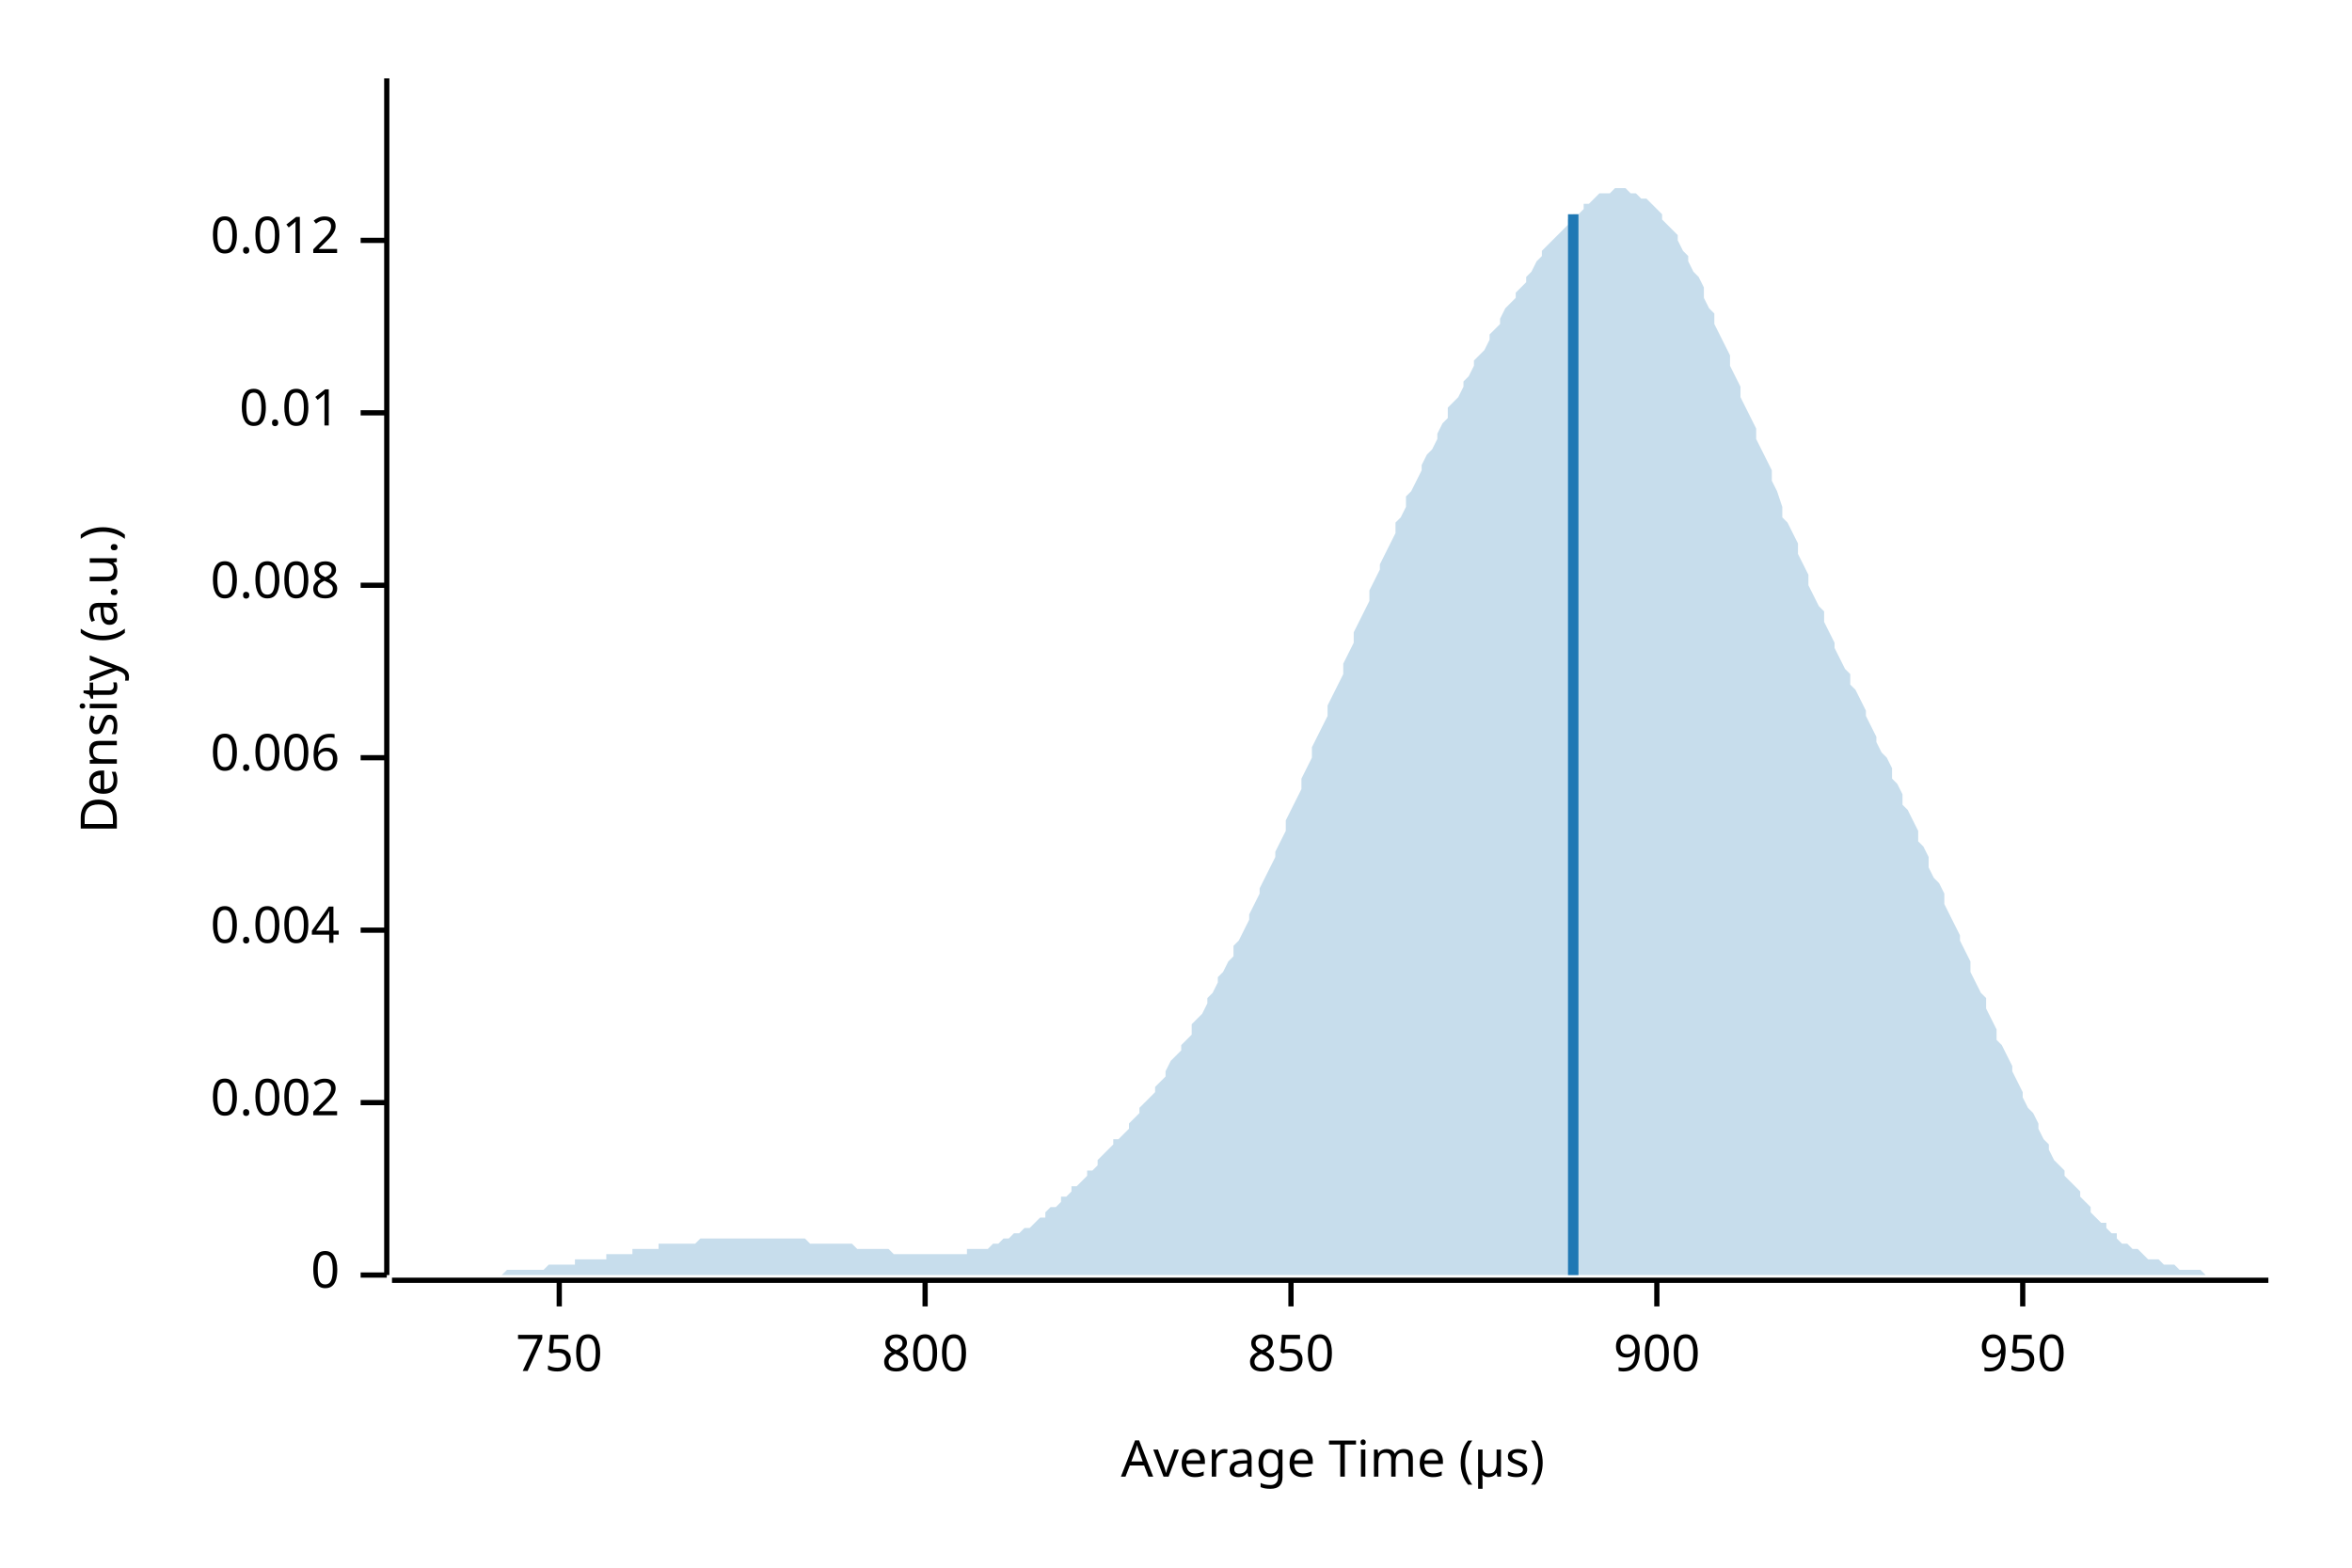
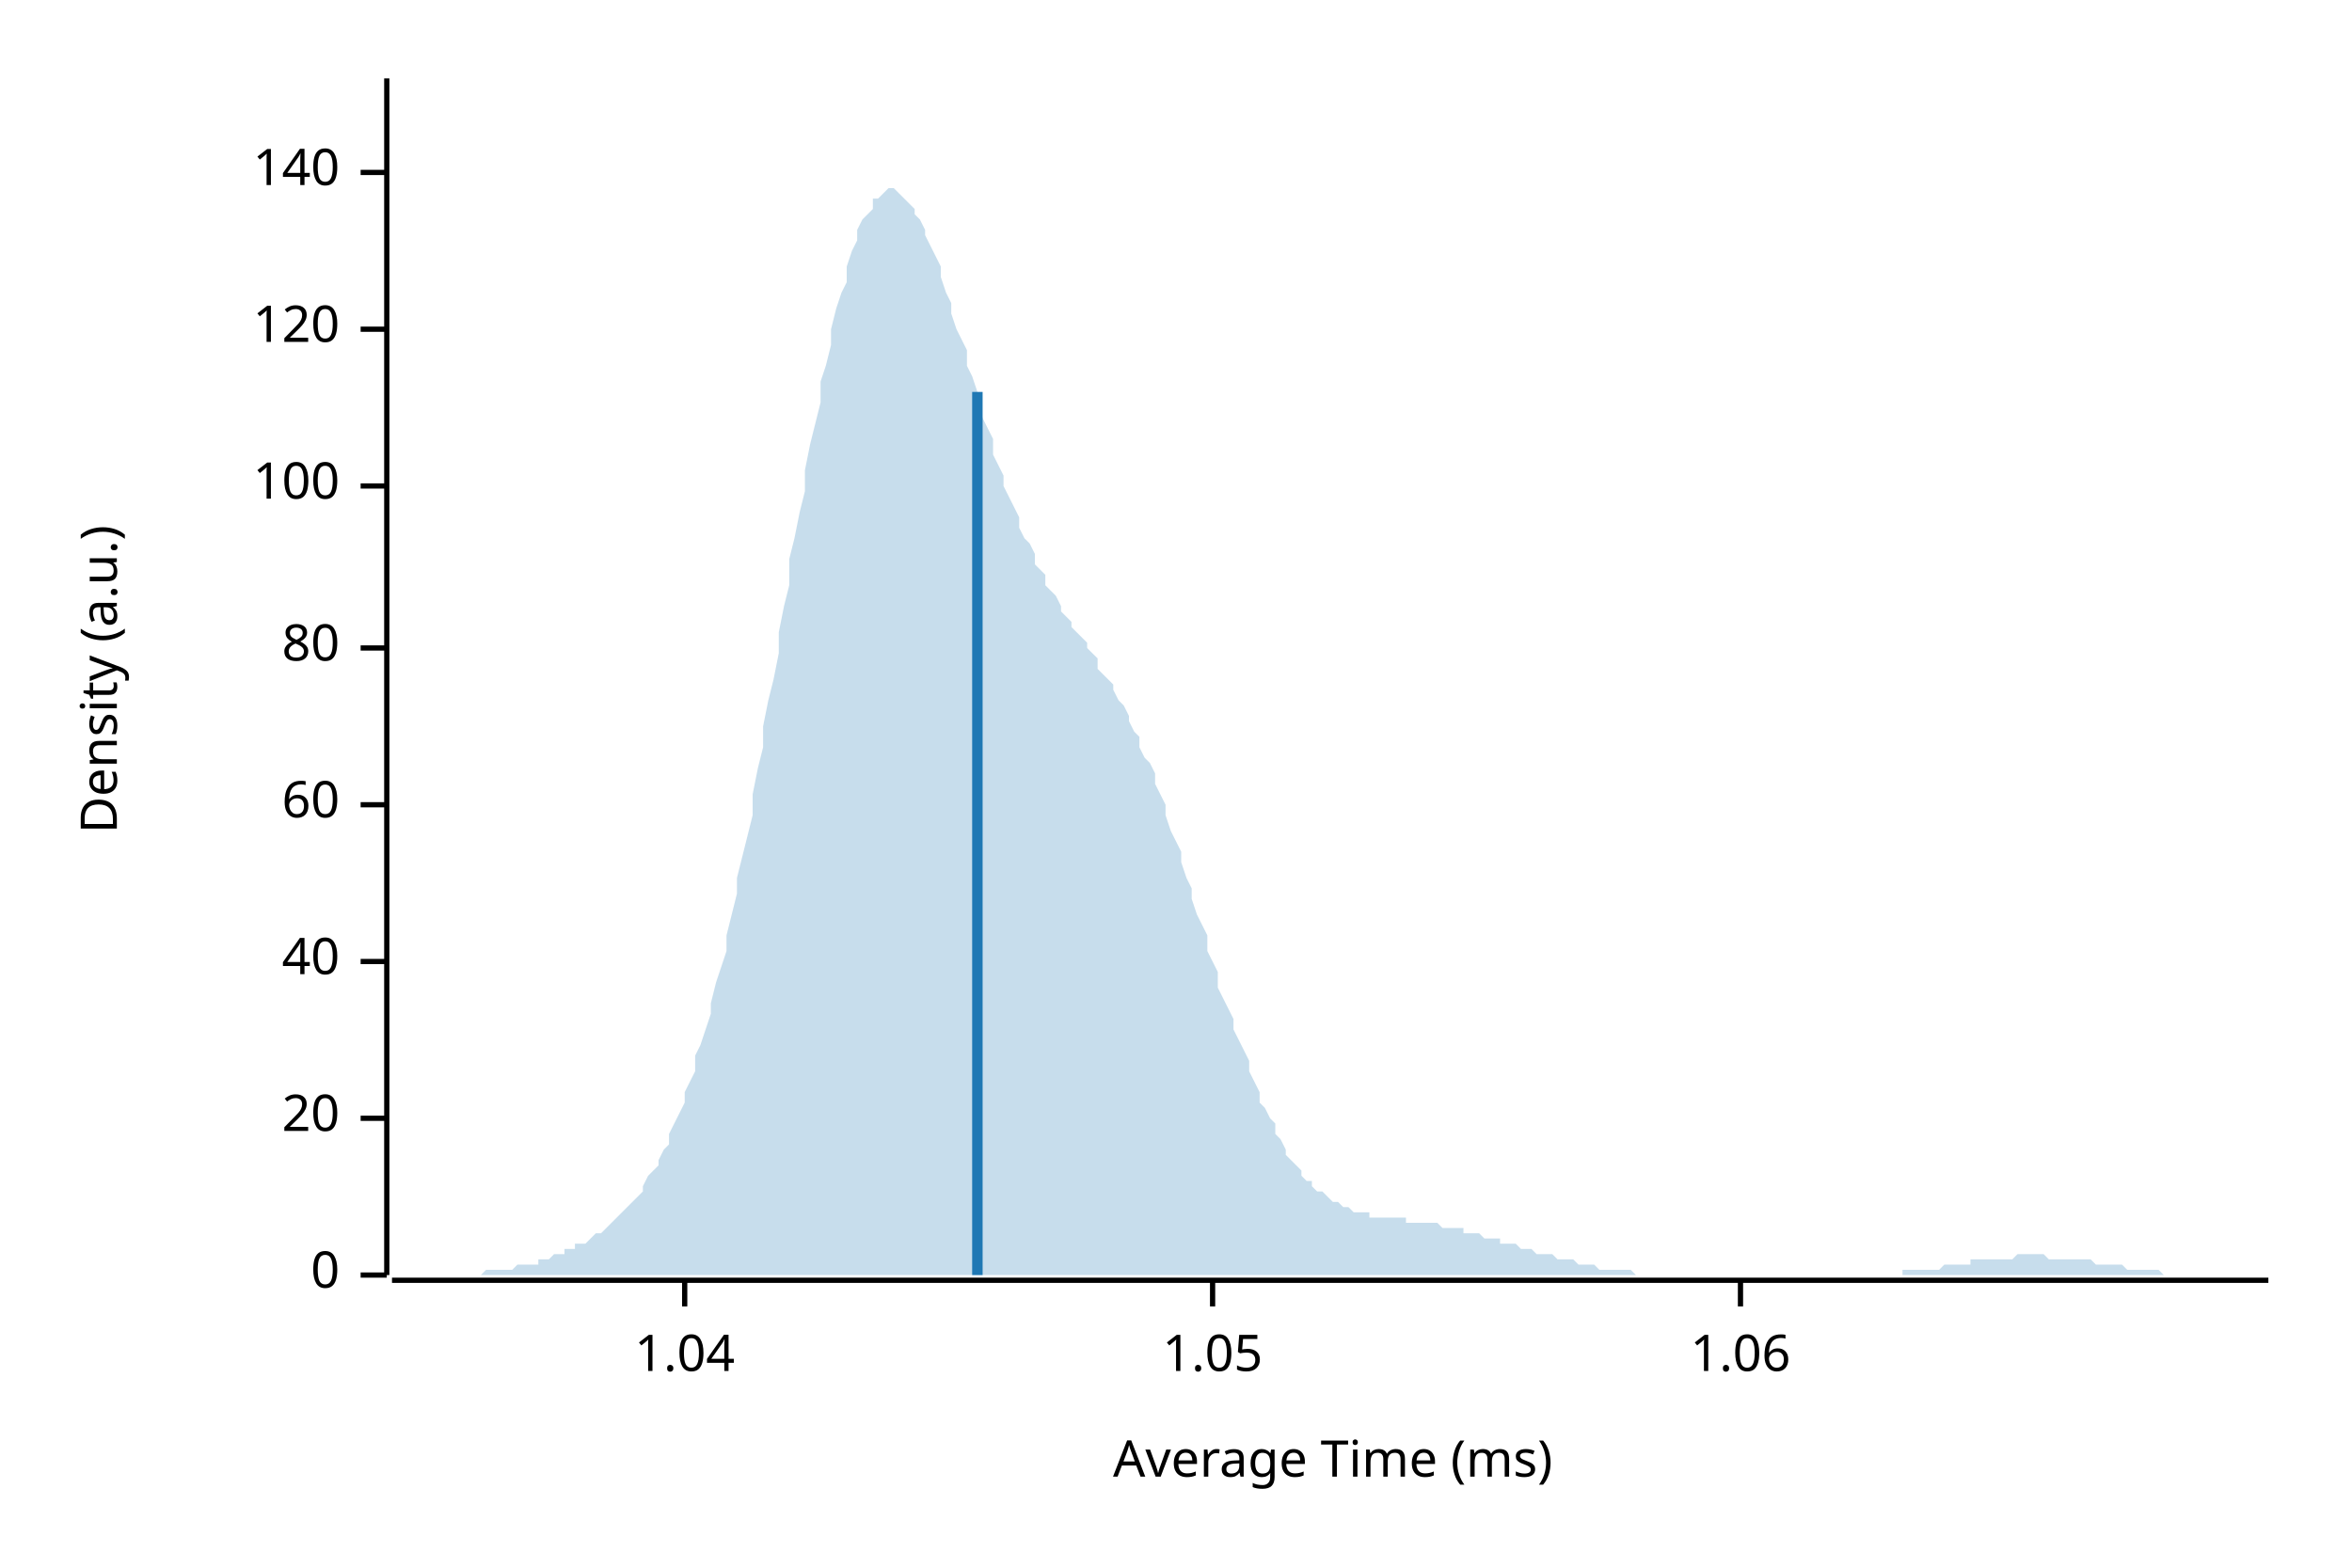
<svg xmlns="http://www.w3.org/2000/svg" width="450" height="300" viewBox="0 0 450 300">
  <text x="15" y="130" dy="0.76em" text-anchor="middle" font-family="sans-serif" font-size="9.677" opacity="1" fill="#000000" transform="rotate(270, 15, 130)">
Density (a.u.)
</text>
  <text x="255" y="285" dy="-0.5ex" text-anchor="middle" font-family="sans-serif" font-size="9.677" opacity="1" fill="#000000">
- Average Time (µs)
+ Average Time (ms)
</text>
  <polyline fill="none" opacity="1" stroke="#000000" stroke-width="1" points="74,15 74,244 " />
  <text x="65" y="244" dy="0.5ex" text-anchor="end" font-family="sans-serif" font-size="9.677" opacity="1" fill="#000000">
0
</text>
  <polyline fill="none" opacity="1" stroke="#000000" stroke-width="1" points="69,244 74,244 " />
-   <text x="65" y="211" dy="0.5ex" text-anchor="end" font-family="sans-serif" font-size="9.677" opacity="1" fill="#000000">
- 0.002
+   <text x="65" y="214" dy="0.5ex" text-anchor="end" font-family="sans-serif" font-size="9.677" opacity="1" fill="#000000">
+ 20
</text>
-   <polyline fill="none" opacity="1" stroke="#000000" stroke-width="1" points="69,211 74,211 " />
-   <text x="65" y="178" dy="0.5ex" text-anchor="end" font-family="sans-serif" font-size="9.677" opacity="1" fill="#000000">
- 0.004
+   <polyline fill="none" opacity="1" stroke="#000000" stroke-width="1" points="69,214 74,214 " />
+   <text x="65" y="184" dy="0.5ex" text-anchor="end" font-family="sans-serif" font-size="9.677" opacity="1" fill="#000000">
+ 40
</text>
-   <polyline fill="none" opacity="1" stroke="#000000" stroke-width="1" points="69,178 74,178 " />
-   <text x="65" y="145" dy="0.5ex" text-anchor="end" font-family="sans-serif" font-size="9.677" opacity="1" fill="#000000">
- 0.006
+   <polyline fill="none" opacity="1" stroke="#000000" stroke-width="1" points="69,184 74,184 " />
+   <text x="65" y="154" dy="0.5ex" text-anchor="end" font-family="sans-serif" font-size="9.677" opacity="1" fill="#000000">
+ 60
</text>
-   <polyline fill="none" opacity="1" stroke="#000000" stroke-width="1" points="69,145 74,145 " />
-   <text x="65" y="112" dy="0.5ex" text-anchor="end" font-family="sans-serif" font-size="9.677" opacity="1" fill="#000000">
- 0.008
+   <polyline fill="none" opacity="1" stroke="#000000" stroke-width="1" points="69,154 74,154 " />
+   <text x="65" y="124" dy="0.5ex" text-anchor="end" font-family="sans-serif" font-size="9.677" opacity="1" fill="#000000">
+ 80
</text>
-   <polyline fill="none" opacity="1" stroke="#000000" stroke-width="1" points="69,112 74,112 " />
-   <text x="65" y="79" dy="0.5ex" text-anchor="end" font-family="sans-serif" font-size="9.677" opacity="1" fill="#000000">
- 0.01
+   <polyline fill="none" opacity="1" stroke="#000000" stroke-width="1" points="69,124 74,124 " />
+   <text x="65" y="93" dy="0.5ex" text-anchor="end" font-family="sans-serif" font-size="9.677" opacity="1" fill="#000000">
+ 100
</text>
-   <polyline fill="none" opacity="1" stroke="#000000" stroke-width="1" points="69,79 74,79 " />
-   <text x="65" y="46" dy="0.5ex" text-anchor="end" font-family="sans-serif" font-size="9.677" opacity="1" fill="#000000">
- 0.012
+   <polyline fill="none" opacity="1" stroke="#000000" stroke-width="1" points="69,93 74,93 " />
+   <text x="65" y="63" dy="0.5ex" text-anchor="end" font-family="sans-serif" font-size="9.677" opacity="1" fill="#000000">
+ 120
</text>
-   <polyline fill="none" opacity="1" stroke="#000000" stroke-width="1" points="69,46 74,46 " />
+   <polyline fill="none" opacity="1" stroke="#000000" stroke-width="1" points="69,63 74,63 " />
+   <text x="65" y="33" dy="0.5ex" text-anchor="end" font-family="sans-serif" font-size="9.677" opacity="1" fill="#000000">
+ 140
+ </text>
+   <polyline fill="none" opacity="1" stroke="#000000" stroke-width="1" points="69,33 74,33 " />
  <polyline fill="none" opacity="1" stroke="#000000" stroke-width="1" points="75,245 434,245 " />
-   <text x="107" y="255" dy="0.76em" text-anchor="middle" font-family="sans-serif" font-size="9.677" opacity="1" fill="#000000">
- 750
+   <text x="131" y="255" dy="0.76em" text-anchor="middle" font-family="sans-serif" font-size="9.677" opacity="1" fill="#000000">
+ 1.04
</text>
-   <polyline fill="none" opacity="1" stroke="#000000" stroke-width="1" points="107,245 107,250 " />
-   <text x="177" y="255" dy="0.76em" text-anchor="middle" font-family="sans-serif" font-size="9.677" opacity="1" fill="#000000">
- 800
+   <polyline fill="none" opacity="1" stroke="#000000" stroke-width="1" points="131,245 131,250 " />
+   <text x="232" y="255" dy="0.76em" text-anchor="middle" font-family="sans-serif" font-size="9.677" opacity="1" fill="#000000">
+ 1.05
</text>
-   <polyline fill="none" opacity="1" stroke="#000000" stroke-width="1" points="177,245 177,250 " />
-   <text x="247" y="255" dy="0.76em" text-anchor="middle" font-family="sans-serif" font-size="9.677" opacity="1" fill="#000000">
- 850
+   <polyline fill="none" opacity="1" stroke="#000000" stroke-width="1" points="232,245 232,250 " />
+   <text x="333" y="255" dy="0.76em" text-anchor="middle" font-family="sans-serif" font-size="9.677" opacity="1" fill="#000000">
+ 1.06
</text>
-   <polyline fill="none" opacity="1" stroke="#000000" stroke-width="1" points="247,245 247,250 " />
-   <text x="317" y="255" dy="0.76em" text-anchor="middle" font-family="sans-serif" font-size="9.677" opacity="1" fill="#000000">
- 900
- </text>
-   <polyline fill="none" opacity="1" stroke="#000000" stroke-width="1" points="317,245 317,250 " />
-   <text x="387" y="255" dy="0.76em" text-anchor="middle" font-family="sans-serif" font-size="9.677" opacity="1" fill="#000000">
- 950
- </text>
-   <polyline fill="none" opacity="1" stroke="#000000" stroke-width="1" points="387,245 387,250 " />
-   <polygon opacity="0.25" fill="#1F78B4" points="75,244 75,244 76,244 77,244 77,244 78,244 79,244 80,244 80,244 81,244 82,244 82,244 83,244 84,244 85,244 85,244 86,244 87,244 87,244 88,244 89,244 90,244 90,244 91,244 92,244 92,244 93,244 94,244 95,244 95,244 96,244 97,243 98,243 98,243 99,243 100,243 100,243 101,243 102,243 103,243 103,243 104,243 105,242 105,242 106,242 107,242 108,242 108,242 109,242 110,242 110,241 111,241 112,241 113,241 113,241 114,241 115,241 116,241 116,240 117,240 118,240 118,240 119,240 120,240 121,240 121,239 122,239 123,239 123,239 124,239 125,239 126,239 126,238 127,238 128,238 128,238 129,238 130,238 131,238 131,238 132,238 133,238 133,238 134,237 135,237 136,237 136,237 137,237 138,237 139,237 139,237 140,237 141,237 141,237 142,237 143,237 144,237 144,237 145,237 146,237 146,237 147,237 148,237 149,237 149,237 150,237 151,237 151,237 152,237 153,237 154,237 154,237 155,238 156,238 157,238 157,238 158,238 159,238 159,238 160,238 161,238 162,238 162,238 163,238 164,239 164,239 165,239 166,239 167,239 167,239 168,239 169,239 169,239 170,239 171,240 172,240 172,240 173,240 174,240 175,240 175,240 176,240 177,240 177,240 178,240 179,240 180,240 180,240 181,240 182,240 182,240 183,240 184,240 185,240 185,239 186,239 187,239 187,239 188,239 189,239 190,238 190,238 191,238 192,237 192,237 193,237 194,236 195,236 195,236 196,235 197,235 198,234 198,234 199,233 200,233 200,232 201,231 202,231 203,230 203,229 204,229 205,228 205,227 206,227 207,226 208,225 208,224 209,224 210,223 210,222 211,221 212,220 213,219 213,218 214,218 215,217 216,216 216,215 217,214 218,213 218,212 219,211 220,210 221,209 221,208 222,207 223,206 223,205 224,203 225,202 226,201 226,200 227,199 228,198 228,196 229,195 230,194 231,192 231,191 232,190 233,188 233,187 234,186 235,184 236,183 236,181 237,180 238,178 239,176 239,175 240,173 241,171 241,170 242,168 243,166 244,164 244,163 245,161 246,159 246,157 247,155 248,153 249,151 249,149 250,147 251,145 251,143 252,141 253,139 254,137 254,135 255,133 256,131 257,129 257,127 258,125 259,123 259,121 260,119 261,117 262,115 262,113 263,111 264,109 264,108 265,106 266,104 267,102 267,100 268,99 269,97 269,95 270,94 271,92 272,90 272,89 273,87 274,86 275,84 275,83 276,81 277,80 277,78 278,77 279,76 280,74 280,73 281,72 282,70 282,69 283,68 284,67 285,65 285,64 286,63 287,62 287,61 288,59 289,58 290,57 290,56 291,55 292,54 292,53 293,52 294,50 295,49 295,48 296,47 297,46 298,45 298,45 299,44 300,43 300,42 301,41 302,41 303,40 303,39 304,39 305,38 305,38 306,37 307,37 308,37 308,37 309,36 310,36 310,36 311,36 312,37 313,37 313,37 314,38 315,38 316,39 316,39 317,40 318,41 318,42 319,43 320,44 321,45 321,46 322,48 323,49 323,50 324,52 325,53 326,55 326,57 327,59 328,60 328,62 329,64 330,66 331,68 331,70 332,72 333,74 333,76 334,78 335,80 336,82 336,84 337,86 338,88 339,90 339,92 340,94 341,97 341,99 342,100 343,102 344,104 344,106 345,108 346,110 346,112 347,114 348,116 349,117 349,119 350,121 351,123 351,124 352,126 353,128 354,129 354,131 355,132 356,134 357,136 357,137 358,139 359,141 359,142 360,144 361,145 362,147 362,149 363,150 364,152 364,154 365,155 366,157 367,159 367,161 368,162 369,164 369,166 370,168 371,169 372,171 372,173 373,175 374,177 375,179 375,180 376,182 377,184 377,186 378,188 379,190 380,191 380,193 381,195 382,197 382,199 383,200 384,202 385,204 385,205 386,207 387,209 387,210 388,212 389,213 390,215 390,216 391,218 392,219 392,220 393,222 394,223 395,224 395,225 396,226 397,227 398,228 398,229 399,230 400,231 400,232 401,233 402,234 403,234 403,235 404,236 405,236 405,237 406,238 407,238 408,239 408,239 409,239 410,240 410,240 411,241 412,241 413,241 413,241 414,242 415,242 416,242 416,242 417,243 418,243 418,243 419,243 420,243 421,243 421,243 422,244 423,244 423,244 424,244 425,244 426,244 426,244 427,244 428,244 428,244 429,244 430,244 431,244 431,244 432,244 433,244 434,244 434,244 75,244 " />
-   <polyline fill="none" opacity="1" stroke="#1F78B4" stroke-width="2" points="301,244 301,41 " />
+   <polyline fill="none" opacity="1" stroke="#000000" stroke-width="1" points="333,245 333,250 " />
+   <polygon opacity="0.25" fill="#1F78B4" points="75,244 75,244 76,244 77,244 77,244 78,244 79,244 80,244 80,244 81,244 82,244 82,244 83,244 84,244 85,244 85,244 86,244 87,244 87,244 88,244 89,244 90,244 90,244 91,244 92,244 92,244 93,243 94,243 95,243 95,243 96,243 97,243 98,243 98,243 99,242 100,242 100,242 101,242 102,242 103,242 103,241 104,241 105,241 105,241 106,240 107,240 108,240 108,239 109,239 110,239 110,238 111,238 112,238 113,237 113,237 114,236 115,236 116,235 116,235 117,234 118,233 118,233 119,232 120,231 121,230 121,230 122,229 123,228 123,227 124,225 125,224 126,223 126,222 127,220 128,219 128,217 129,215 130,213 131,211 131,209 132,207 133,205 133,202 134,200 135,197 136,194 136,192 137,188 138,185 139,182 139,179 140,175 141,171 141,168 142,164 143,160 144,156 144,152 145,147 146,143 146,139 147,134 148,130 149,125 149,121 150,116 151,112 151,107 152,103 153,98 154,94 154,90 155,85 156,81 157,77 157,73 158,70 159,66 159,63 160,59 161,56 162,54 162,51 163,48 164,46 164,44 165,42 166,41 167,40 167,38 168,38 169,37 169,37 170,36 171,36 172,37 172,37 173,38 174,39 175,40 175,41 176,42 177,44 177,45 178,47 179,49 180,51 180,53 181,56 182,58 182,60 183,63 184,65 185,67 185,70 186,72 187,75 187,77 188,80 189,82 190,84 190,87 191,89 192,91 192,93 193,95 194,97 195,99 195,101 196,103 197,104 198,106 198,108 199,109 200,110 200,112 201,113 202,114 203,116 203,117 204,118 205,119 205,120 206,121 207,122 208,123 208,124 209,125 210,126 210,128 211,129 212,130 213,131 213,132 214,134 215,135 216,137 216,138 217,140 218,141 218,143 219,145 220,146 221,148 221,150 222,152 223,154 223,156 224,159 225,161 226,163 226,165 227,168 228,170 228,172 229,175 230,177 231,179 231,182 232,184 233,186 233,189 234,191 235,193 236,195 236,197 237,199 238,201 239,203 239,205 240,207 241,209 241,211 242,212 243,214 244,215 244,217 245,218 246,220 246,221 247,222 248,223 249,224 249,225 250,226 251,226 251,227 252,228 253,228 254,229 254,229 255,230 256,230 257,231 257,231 258,231 259,232 259,232 260,232 261,232 262,232 262,233 263,233 264,233 264,233 265,233 266,233 267,233 267,233 268,233 269,233 269,234 270,234 271,234 272,234 272,234 273,234 274,234 275,234 275,234 276,235 277,235 277,235 278,235 279,235 280,235 280,236 281,236 282,236 282,236 283,236 284,237 285,237 285,237 286,237 287,237 287,238 288,238 289,238 290,238 290,238 291,239 292,239 292,239 293,239 294,240 295,240 295,240 296,240 297,240 298,241 298,241 299,241 300,241 300,241 301,241 302,242 303,242 303,242 304,242 305,242 305,242 306,243 307,243 308,243 308,243 309,243 310,243 310,243 311,243 312,243 313,244 313,244 314,244 315,244 316,244 316,244 317,244 318,244 318,244 319,244 320,244 321,244 321,244 322,244 323,244 323,244 324,244 325,244 326,244 326,244 327,244 328,244 328,244 329,244 330,244 331,244 331,244 332,244 333,244 333,244 334,244 335,244 336,244 336,244 337,244 338,244 339,244 339,244 340,244 341,244 341,244 342,244 343,244 344,244 344,244 345,244 346,244 346,244 347,244 348,244 349,244 349,244 350,244 351,244 351,244 352,244 353,244 354,244 354,244 355,244 356,244 357,244 357,244 358,244 359,244 359,244 360,244 361,244 362,244 362,244 363,244 364,244 364,243 365,243 366,243 367,243 367,243 368,243 369,243 369,243 370,243 371,243 372,242 372,242 373,242 374,242 375,242 375,242 376,242 377,242 377,241 378,241 379,241 380,241 380,241 381,241 382,241 382,241 383,241 384,241 385,241 385,241 386,240 387,240 387,240 388,240 389,240 390,240 390,240 391,240 392,241 392,241 393,241 394,241 395,241 395,241 396,241 397,241 398,241 398,241 399,241 400,241 400,241 401,242 402,242 403,242 403,242 404,242 405,242 405,242 406,242 407,243 408,243 408,243 409,243 410,243 410,243 411,243 412,243 413,243 413,243 414,244 415,244 416,244 416,244 417,244 418,244 418,244 419,244 420,244 421,244 421,244 422,244 423,244 423,244 424,244 425,244 426,244 426,244 427,244 428,244 428,244 429,244 430,244 431,244 431,244 432,244 433,244 434,244 434,244 75,244 " />
+   <polyline fill="none" opacity="1" stroke="#1F78B4" stroke-width="2" points="187,244 187,75 " />
</svg>
